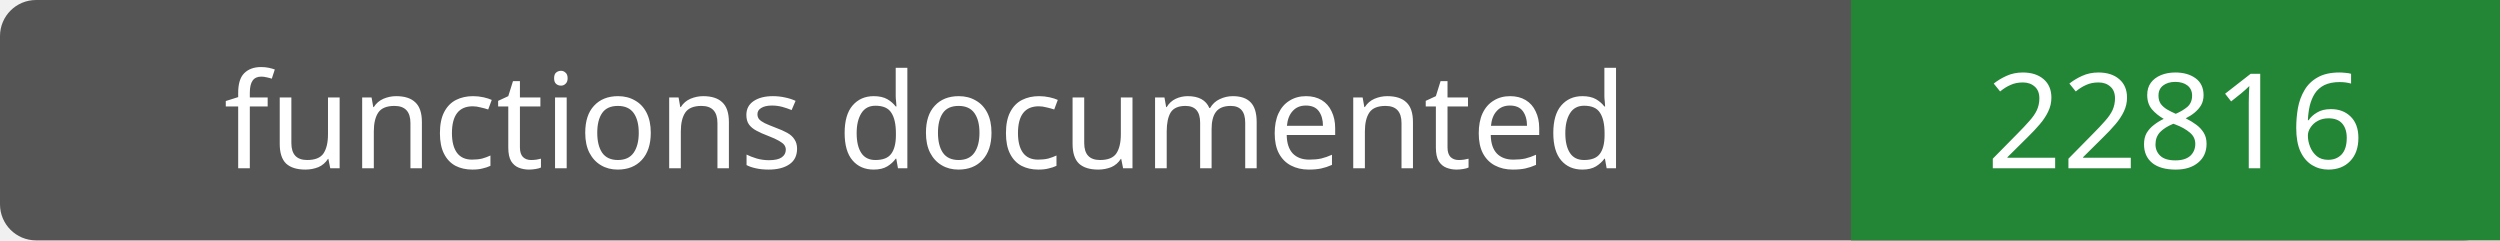
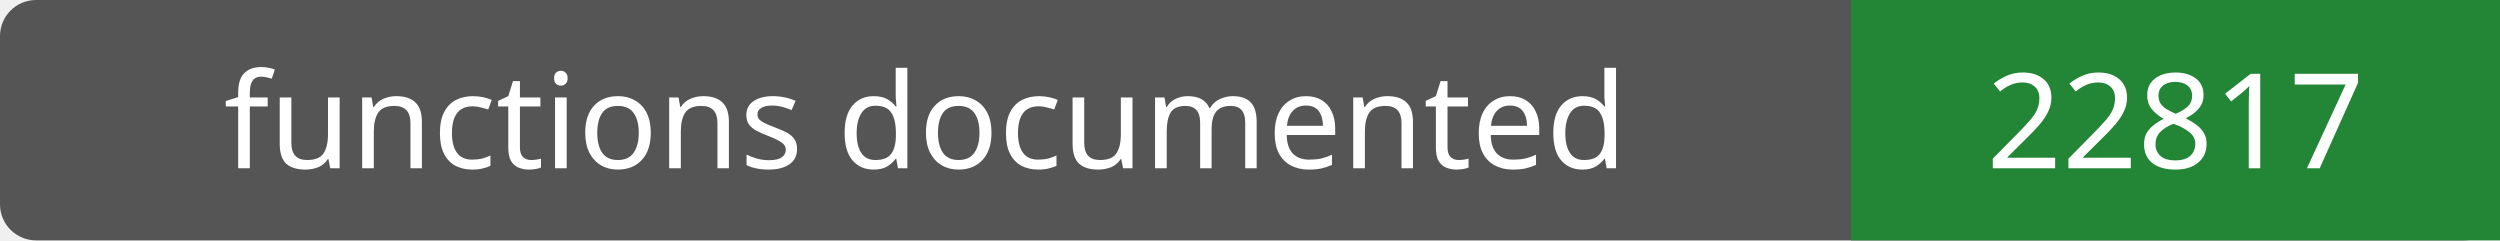
- <svg xmlns="http://www.w3.org/2000/svg" width="208" height="20" role="img" aria-label="functions documented: 22816">
+ <svg xmlns="http://www.w3.org/2000/svg" width="208" height="20" role="img" aria-label="functions documented: 22817">
  <rect width="208" height="20" rx="3" fill="#555" />
  <path fill="#238636" d="M154 0h54v20H154z" />
  <g fill="#fff" text-anchor="middle" font-family="Verdana,sans-serif" font-size="11">
    <text x="77.0" y="14">functions documented</text>
-     <text x="181.0" y="14">22816</text>
+     <text x="181.0" y="14">22817</text>
  </g>
</svg>
